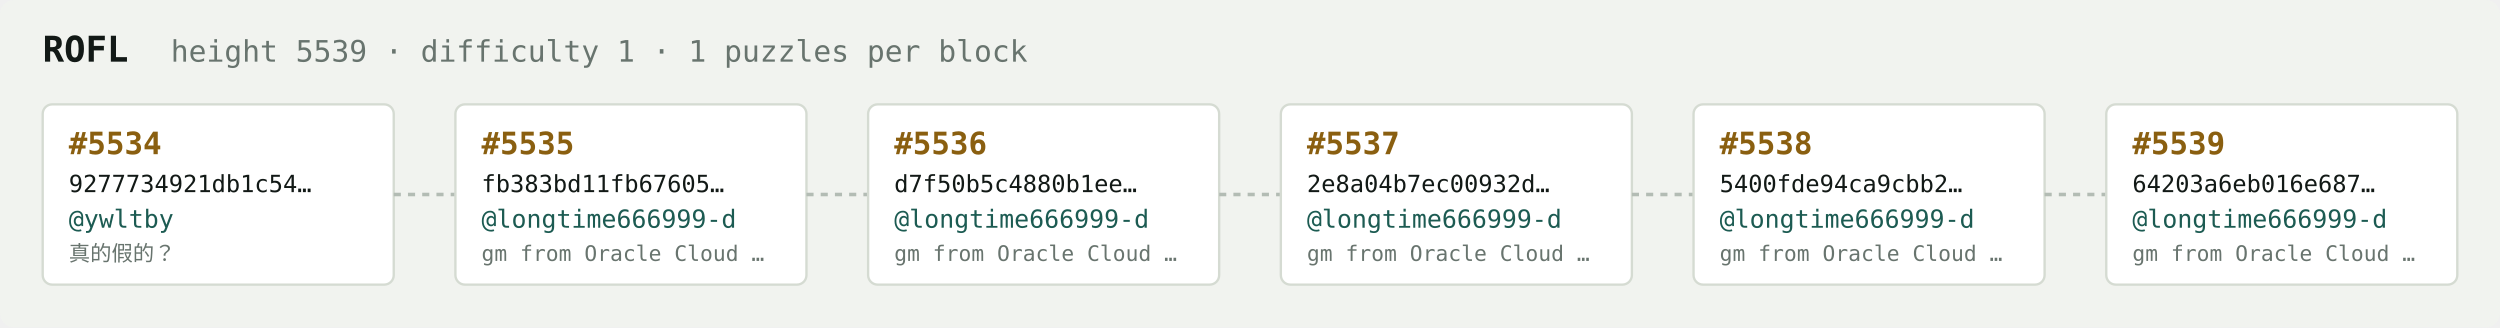
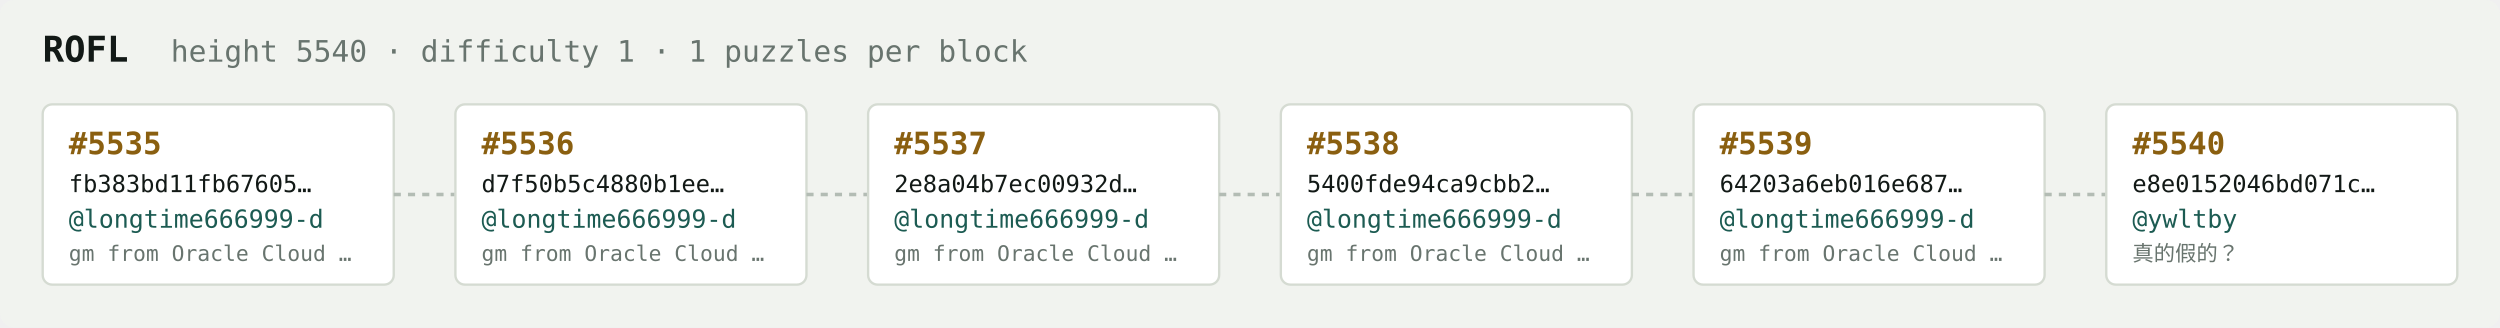
<svg xmlns="http://www.w3.org/2000/svg" width="1054" height="138" viewBox="0 0 1054 138" font-family="ui-monospace,SFMono-Regular,Menlo,monospace">
  <rect fill="#f1f3ef" width="1054" height="138" rx="6" />
  <text x="18" y="26" fill="#121916" font-size="15" font-weight="700">ROFL</text>
-   <text x="72" y="26" fill="#68746e" font-size="12.5">height 5539 · difficulty 1 · 1 puzzles per block</text>
+   <text x="72" y="26" fill="#68746e" font-size="12.5">height 5540 · difficulty 1 · 1 puzzles per block</text>
  <rect x="18" y="44" width="148" height="76" rx="4" fill="#ffffff" stroke="#d5dbd2" stroke-width="1" />
-   <text x="29" y="65" fill="#8a5f10" font-size="13" font-weight="700">#5534</text>
-   <text x="29" y="81" fill="#121916" font-size="10">9277734921db1c54…</text>
-   <text x="29" y="96" fill="#1c5b52" font-size="10.5">@ywltby</text>
-   <text x="29" y="110" fill="#68746e" font-size="9">真的假的？</text>
+   <text x="29" y="65" fill="#8a5f10" font-size="13" font-weight="700">#5535</text>
+   <text x="29" y="81" fill="#121916" font-size="10">fb383bd11fb67605…</text>
+   <text x="29" y="96" fill="#1c5b52" font-size="10.5">@longtime666999-d</text>
+   <text x="29" y="110" fill="#68746e" font-size="9">gm from Oracle Cloud …</text>
  <line x1="166" y1="82.0" x2="192" y2="82.0" stroke="#b3bcb4" stroke-width="1.5" stroke-dasharray="3 3" />
  <rect x="192" y="44" width="148" height="76" rx="4" fill="#ffffff" stroke="#d5dbd2" stroke-width="1" />
-   <text x="203" y="65" fill="#8a5f10" font-size="13" font-weight="700">#5535</text>
-   <text x="203" y="81" fill="#121916" font-size="10">fb383bd11fb67605…</text>
+   <text x="203" y="65" fill="#8a5f10" font-size="13" font-weight="700">#5536</text>
+   <text x="203" y="81" fill="#121916" font-size="10">d7f50b5c4880b1ee…</text>
  <text x="203" y="96" fill="#1c5b52" font-size="10.5">@longtime666999-d</text>
  <text x="203" y="110" fill="#68746e" font-size="9">gm from Oracle Cloud …</text>
  <line x1="340" y1="82.0" x2="366" y2="82.0" stroke="#b3bcb4" stroke-width="1.5" stroke-dasharray="3 3" />
  <rect x="366" y="44" width="148" height="76" rx="4" fill="#ffffff" stroke="#d5dbd2" stroke-width="1" />
-   <text x="377" y="65" fill="#8a5f10" font-size="13" font-weight="700">#5536</text>
-   <text x="377" y="81" fill="#121916" font-size="10">d7f50b5c4880b1ee…</text>
+   <text x="377" y="65" fill="#8a5f10" font-size="13" font-weight="700">#5537</text>
+   <text x="377" y="81" fill="#121916" font-size="10">2e8a04b7ec00932d…</text>
  <text x="377" y="96" fill="#1c5b52" font-size="10.5">@longtime666999-d</text>
  <text x="377" y="110" fill="#68746e" font-size="9">gm from Oracle Cloud …</text>
  <line x1="514" y1="82.0" x2="540" y2="82.0" stroke="#b3bcb4" stroke-width="1.5" stroke-dasharray="3 3" />
  <rect x="540" y="44" width="148" height="76" rx="4" fill="#ffffff" stroke="#d5dbd2" stroke-width="1" />
-   <text x="551" y="65" fill="#8a5f10" font-size="13" font-weight="700">#5537</text>
-   <text x="551" y="81" fill="#121916" font-size="10">2e8a04b7ec00932d…</text>
+   <text x="551" y="65" fill="#8a5f10" font-size="13" font-weight="700">#5538</text>
+   <text x="551" y="81" fill="#121916" font-size="10">5400fde94ca9cbb2…</text>
  <text x="551" y="96" fill="#1c5b52" font-size="10.5">@longtime666999-d</text>
  <text x="551" y="110" fill="#68746e" font-size="9">gm from Oracle Cloud …</text>
  <line x1="688" y1="82.0" x2="714" y2="82.0" stroke="#b3bcb4" stroke-width="1.5" stroke-dasharray="3 3" />
  <rect x="714" y="44" width="148" height="76" rx="4" fill="#ffffff" stroke="#d5dbd2" stroke-width="1" />
-   <text x="725" y="65" fill="#8a5f10" font-size="13" font-weight="700">#5538</text>
-   <text x="725" y="81" fill="#121916" font-size="10">5400fde94ca9cbb2…</text>
+   <text x="725" y="65" fill="#8a5f10" font-size="13" font-weight="700">#5539</text>
+   <text x="725" y="81" fill="#121916" font-size="10">64203a6eb016e687…</text>
  <text x="725" y="96" fill="#1c5b52" font-size="10.5">@longtime666999-d</text>
  <text x="725" y="110" fill="#68746e" font-size="9">gm from Oracle Cloud …</text>
  <line x1="862" y1="82.0" x2="888" y2="82.0" stroke="#b3bcb4" stroke-width="1.5" stroke-dasharray="3 3" />
  <rect x="888" y="44" width="148" height="76" rx="4" fill="#ffffff" stroke="#d5dbd2" stroke-width="1" />
-   <text x="899" y="65" fill="#8a5f10" font-size="13" font-weight="700">#5539</text>
-   <text x="899" y="81" fill="#121916" font-size="10">64203a6eb016e687…</text>
-   <text x="899" y="96" fill="#1c5b52" font-size="10.5">@longtime666999-d</text>
-   <text x="899" y="110" fill="#68746e" font-size="9">gm from Oracle Cloud …</text>
+   <text x="899" y="65" fill="#8a5f10" font-size="13" font-weight="700">#5540</text>
+   <text x="899" y="81" fill="#121916" font-size="10">e8e0152046bd071c…</text>
+   <text x="899" y="96" fill="#1c5b52" font-size="10.5">@ywltby</text>
+   <text x="899" y="110" fill="#68746e" font-size="9">真的假的？</text>
</svg>
